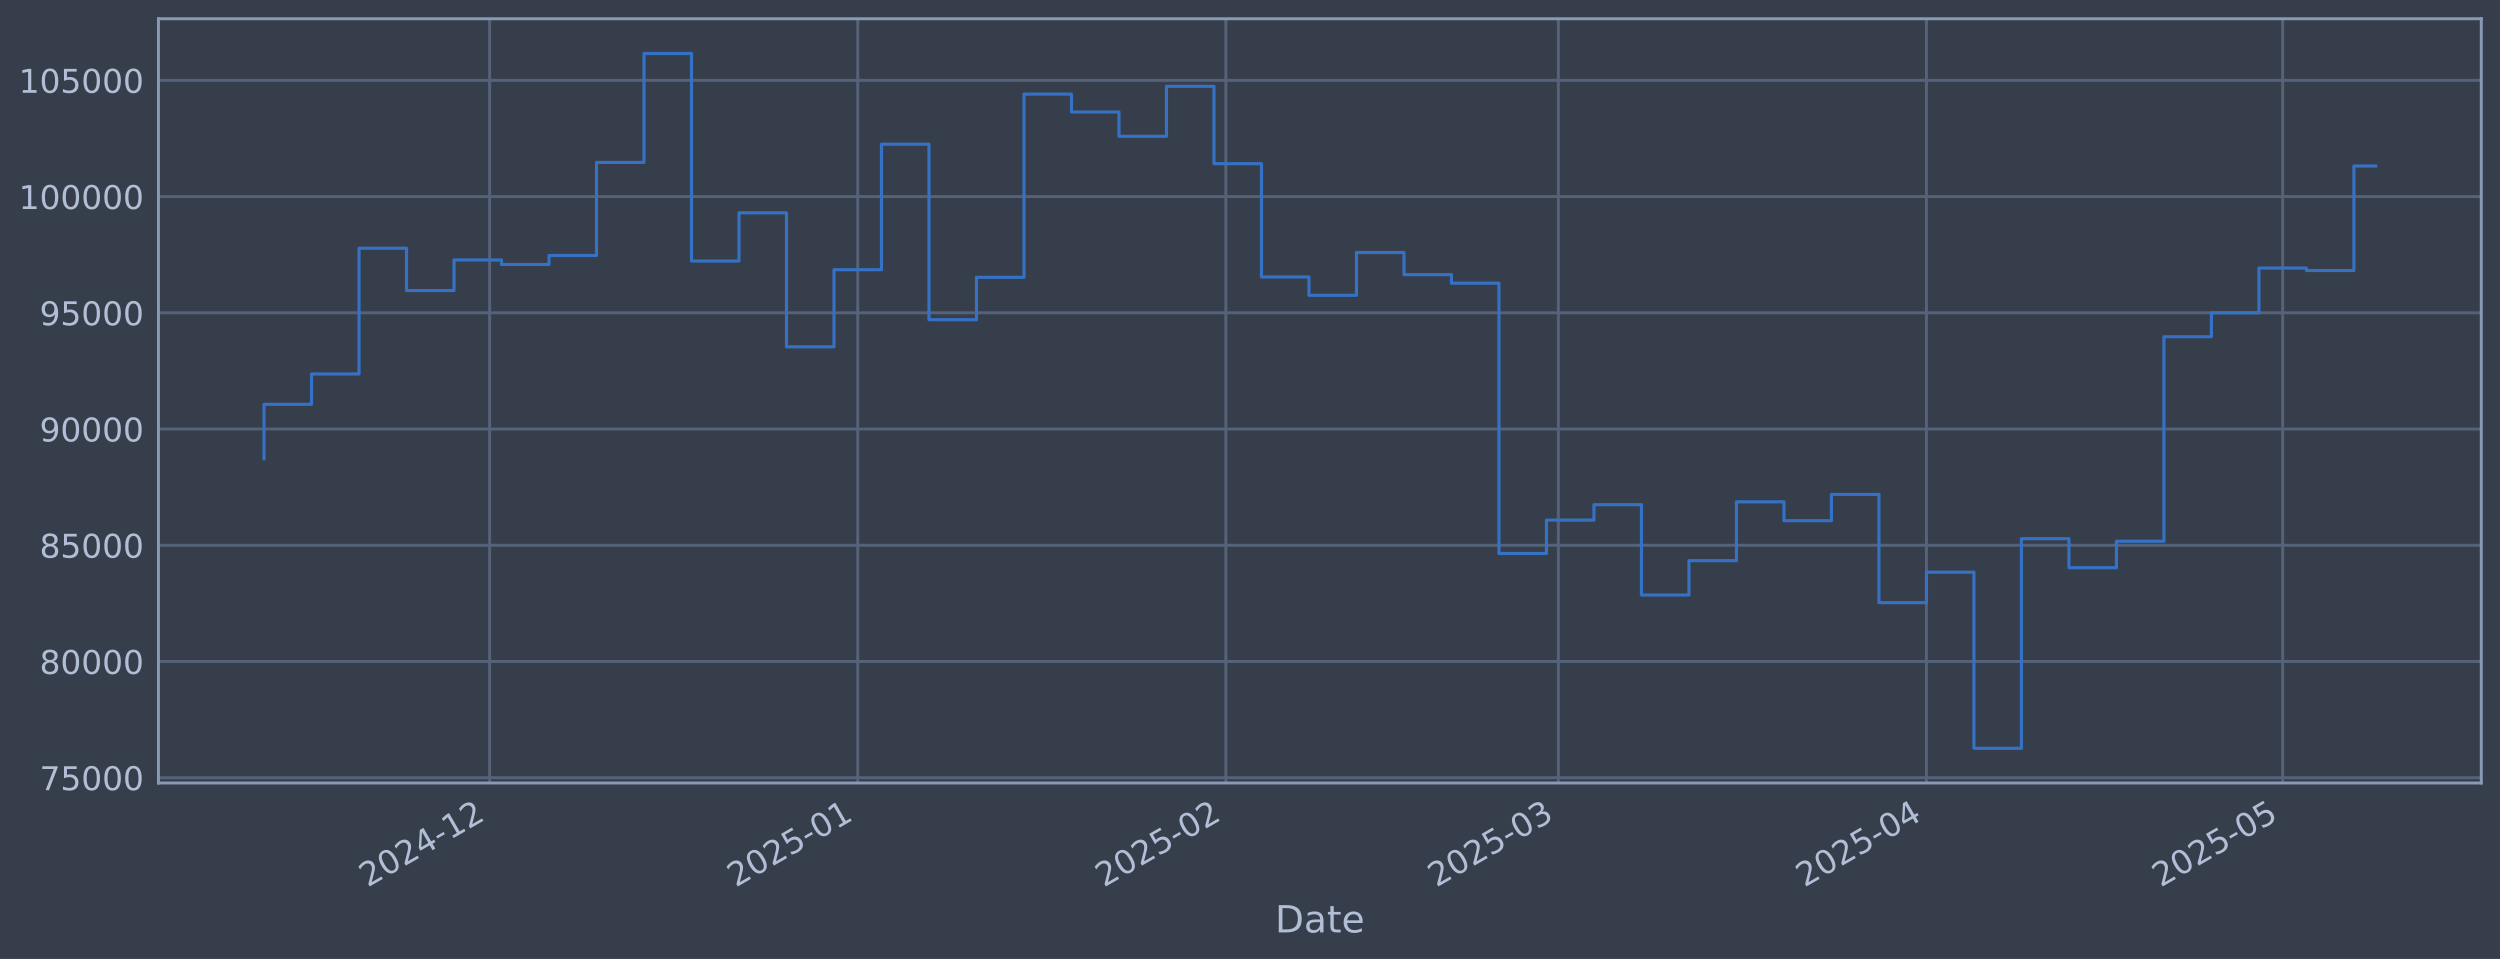
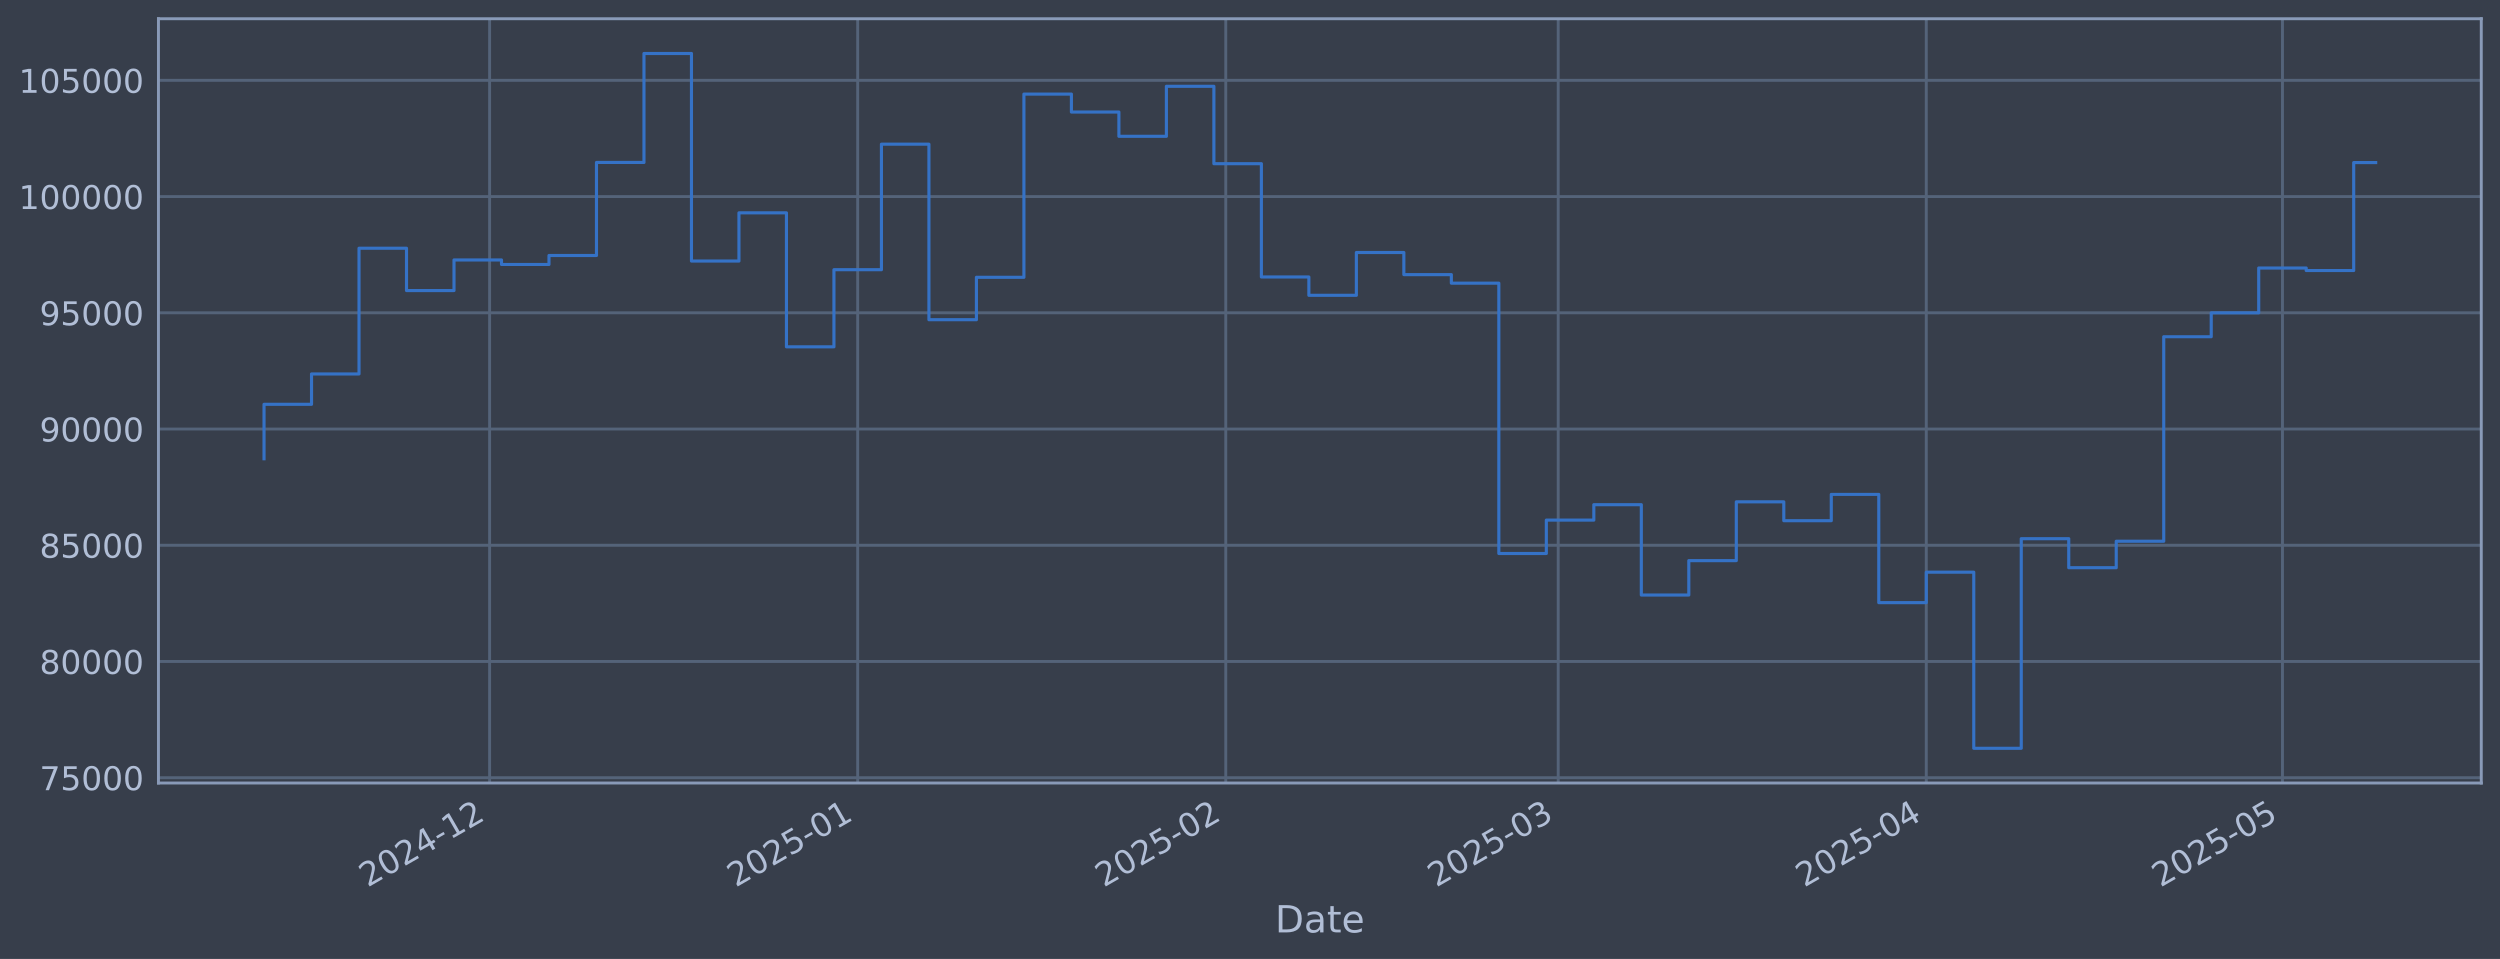
<svg xmlns="http://www.w3.org/2000/svg" xmlns:xlink="http://www.w3.org/1999/xlink" width="960.9pt" height="368.58pt" viewBox="0 0 960.9 368.58" version="1.1">
  <defs>
    <style type="text/css">*{stroke-linejoin: round; stroke-linecap: butt}</style>
  </defs>
  <g id="figure_1">
    <g id="patch_1">
      <path d="M 0 368.58  L 960.9 368.58  L 960.9 0  L 0 0  z " style="fill: #373e4b" />
    </g>
    <g id="axes_1">
      <g id="patch_2">
        <path d="M 60.901 300.96  L 953.701 300.96  L 953.701 7.2  L 60.901 7.2  z " style="fill: #373e4b" />
      </g>
      <g id="matplotlib.axis_1">
        <g id="xtick_1">
          <g id="line2d_1">
-             <path d="M 188.199 300.96  L 188.199 7.2  " clip-path="url(#p94d1ce4dac)" style="fill: none; stroke: #546379; stroke-width: 1.12; stroke-linecap: square" />
+             <path d="M 188.19 300.96  L 188.19 7.2  " clip-path="url(#pdbabfe84ac)" style="fill: none; stroke: #546379; stroke-width: 1.12; stroke-linecap: square" />
          </g>
          <g id="line2d_2" />
          <g id="text_1">
-             <g style="fill: #b1bed6" transform="translate(141.2956 341.1745) rotate(-30) scale(0.126 -0.126)">
+             <g style="fill: #b1bed6" transform="translate(141.2867 341.1745) rotate(-30) scale(0.126 -0.126)">
              <defs>
                <path id="DejaVuSans-32" d="M 1228 531  L 3431 531  L 3431 0  L 469 0  L 469 531  Q 828 903 1448 1529  Q 2069 2156 2228 2338  Q 2531 2678 2651 2914  Q 2772 3150 2772 3378  Q 2772 3750 2511 3984  Q 2250 4219 1831 4219  Q 1534 4219 1204 4116  Q 875 4013 500 3803  L 500 4441  Q 881 4594 1212 4672  Q 1544 4750 1819 4750  Q 2544 4750 2975 4387  Q 3406 4025 3406 3419  Q 3406 3131 3298 2873  Q 3191 2616 2906 2266  Q 2828 2175 2409 1742  Q 1991 1309 1228 531  z " transform="scale(0.015625)" />
                <path id="DejaVuSans-30" d="M 2034 4250  Q 1547 4250 1301 3770  Q 1056 3291 1056 2328  Q 1056 1369 1301 889  Q 1547 409 2034 409  Q 2525 409 2770 889  Q 3016 1369 3016 2328  Q 3016 3291 2770 3770  Q 2525 4250 2034 4250  z M 2034 4750  Q 2819 4750 3233 4129  Q 3647 3509 3647 2328  Q 3647 1150 3233 529  Q 2819 -91 2034 -91  Q 1250 -91 836 529  Q 422 1150 422 2328  Q 422 3509 836 4129  Q 1250 4750 2034 4750  z " transform="scale(0.015625)" />
                <path id="DejaVuSans-34" d="M 2419 4116  L 825 1625  L 2419 1625  L 2419 4116  z M 2253 4666  L 3047 4666  L 3047 1625  L 3713 1625  L 3713 1100  L 3047 1100  L 3047 0  L 2419 0  L 2419 1100  L 313 1100  L 313 1709  L 2253 4666  z " transform="scale(0.015625)" />
                <path id="DejaVuSans-2d" d="M 313 2009  L 1997 2009  L 1997 1497  L 313 1497  L 313 2009  z " transform="scale(0.015625)" />
                <path id="DejaVuSans-31" d="M 794 531  L 1825 531  L 1825 4091  L 703 3866  L 703 4441  L 1819 4666  L 2450 4666  L 2450 531  L 3481 531  L 3481 0  L 794 0  L 794 531  z " transform="scale(0.015625)" />
              </defs>
              <use xlink:href="#DejaVuSans-32" />
              <use xlink:href="#DejaVuSans-30" transform="translate(63.62305 0)" />
              <use xlink:href="#DejaVuSans-32" transform="translate(127.2461 0)" />
              <use xlink:href="#DejaVuSans-34" transform="translate(190.8691 0)" />
              <use xlink:href="#DejaVuSans-2d" transform="translate(254.4922 0)" />
              <use xlink:href="#DejaVuSans-31" transform="translate(290.5762 0)" />
              <use xlink:href="#DejaVuSans-32" transform="translate(354.1992 0)" />
            </g>
          </g>
        </g>
        <g id="xtick_2">
          <g id="line2d_3">
-             <path d="M 329.684 300.96  L 329.684 7.2  " clip-path="url(#p94d1ce4dac)" style="fill: none; stroke: #546379; stroke-width: 1.12; stroke-linecap: square" />
+             <path d="M 329.66 300.96  L 329.66 7.2  " clip-path="url(#pdbabfe84ac)" style="fill: none; stroke: #546379; stroke-width: 1.12; stroke-linecap: square" />
          </g>
          <g id="line2d_4" />
          <g id="text_2">
-             <g style="fill: #b1bed6" transform="translate(282.7806 341.1745) rotate(-30) scale(0.126 -0.126)">
+             <g style="fill: #b1bed6" transform="translate(282.7572 341.1745) rotate(-30) scale(0.126 -0.126)">
              <defs>
                <path id="DejaVuSans-35" d="M 691 4666  L 3169 4666  L 3169 4134  L 1269 4134  L 1269 2991  Q 1406 3038 1543 3061  Q 1681 3084 1819 3084  Q 2600 3084 3056 2656  Q 3513 2228 3513 1497  Q 3513 744 3044 326  Q 2575 -91 1722 -91  Q 1428 -91 1123 -41  Q 819 9 494 109  L 494 744  Q 775 591 1075 516  Q 1375 441 1709 441  Q 2250 441 2565 725  Q 2881 1009 2881 1497  Q 2881 1984 2565 2268  Q 2250 2553 1709 2553  Q 1456 2553 1204 2497  Q 953 2441 691 2322  L 691 4666  z " transform="scale(0.015625)" />
              </defs>
              <use xlink:href="#DejaVuSans-32" />
              <use xlink:href="#DejaVuSans-30" transform="translate(63.62305 0)" />
              <use xlink:href="#DejaVuSans-32" transform="translate(127.2461 0)" />
              <use xlink:href="#DejaVuSans-35" transform="translate(190.8691 0)" />
              <use xlink:href="#DejaVuSans-2d" transform="translate(254.4922 0)" />
              <use xlink:href="#DejaVuSans-30" transform="translate(290.5762 0)" />
              <use xlink:href="#DejaVuSans-31" transform="translate(354.1992 0)" />
            </g>
          </g>
        </g>
        <g id="xtick_3">
          <g id="line2d_5">
-             <path d="M 471.169 300.96  L 471.169 7.2  " clip-path="url(#p94d1ce4dac)" style="fill: none; stroke: #546379; stroke-width: 1.12; stroke-linecap: square" />
+             <path d="M 471.131 300.96  L 471.131 7.2  " clip-path="url(#pdbabfe84ac)" style="fill: none; stroke: #546379; stroke-width: 1.12; stroke-linecap: square" />
          </g>
          <g id="line2d_6" />
          <g id="text_3">
-             <g style="fill: #b1bed6" transform="translate(424.2656 341.1745) rotate(-30) scale(0.126 -0.126)">
+             <g style="fill: #b1bed6" transform="translate(424.2276 341.1745) rotate(-30) scale(0.126 -0.126)">
              <use xlink:href="#DejaVuSans-32" />
              <use xlink:href="#DejaVuSans-30" transform="translate(63.62305 0)" />
              <use xlink:href="#DejaVuSans-32" transform="translate(127.2461 0)" />
              <use xlink:href="#DejaVuSans-35" transform="translate(190.8691 0)" />
              <use xlink:href="#DejaVuSans-2d" transform="translate(254.4922 0)" />
              <use xlink:href="#DejaVuSans-30" transform="translate(290.5762 0)" />
              <use xlink:href="#DejaVuSans-32" transform="translate(354.1992 0)" />
            </g>
          </g>
        </g>
        <g id="xtick_4">
          <g id="line2d_7">
-             <path d="M 598.962 300.96  L 598.962 7.2  " clip-path="url(#p94d1ce4dac)" style="fill: none; stroke: #546379; stroke-width: 1.12; stroke-linecap: square" />
+             <path d="M 598.911 300.96  L 598.911 7.2  " clip-path="url(#pdbabfe84ac)" style="fill: none; stroke: #546379; stroke-width: 1.12; stroke-linecap: square" />
          </g>
          <g id="line2d_8" />
          <g id="text_4">
-             <g style="fill: #b1bed6" transform="translate(552.0585 341.1745) rotate(-30) scale(0.126 -0.126)">
+             <g style="fill: #b1bed6" transform="translate(552.0073 341.1745) rotate(-30) scale(0.126 -0.126)">
              <defs>
                <path id="DejaVuSans-33" d="M 2597 2516  Q 3050 2419 3304 2112  Q 3559 1806 3559 1356  Q 3559 666 3084 287  Q 2609 -91 1734 -91  Q 1441 -91 1130 -33  Q 819 25 488 141  L 488 750  Q 750 597 1062 519  Q 1375 441 1716 441  Q 2309 441 2620 675  Q 2931 909 2931 1356  Q 2931 1769 2642 2001  Q 2353 2234 1838 2234  L 1294 2234  L 1294 2753  L 1863 2753  Q 2328 2753 2575 2939  Q 2822 3125 2822 3475  Q 2822 3834 2567 4026  Q 2313 4219 1838 4219  Q 1578 4219 1281 4162  Q 984 4106 628 3988  L 628 4550  Q 988 4650 1302 4700  Q 1616 4750 1894 4750  Q 2613 4750 3031 4423  Q 3450 4097 3450 3541  Q 3450 3153 3228 2886  Q 3006 2619 2597 2516  z " transform="scale(0.015625)" />
              </defs>
              <use xlink:href="#DejaVuSans-32" />
              <use xlink:href="#DejaVuSans-30" transform="translate(63.62305 0)" />
              <use xlink:href="#DejaVuSans-32" transform="translate(127.2461 0)" />
              <use xlink:href="#DejaVuSans-35" transform="translate(190.8691 0)" />
              <use xlink:href="#DejaVuSans-2d" transform="translate(254.4922 0)" />
              <use xlink:href="#DejaVuSans-30" transform="translate(290.5762 0)" />
              <use xlink:href="#DejaVuSans-33" transform="translate(354.1992 0)" />
            </g>
          </g>
        </g>
        <g id="xtick_5">
          <g id="line2d_9">
-             <path d="M 740.447 300.96  L 740.447 7.2  " clip-path="url(#p94d1ce4dac)" style="fill: none; stroke: #546379; stroke-width: 1.12; stroke-linecap: square" />
+             <path d="M 740.381 300.96  L 740.381 7.2  " clip-path="url(#pdbabfe84ac)" style="fill: none; stroke: #546379; stroke-width: 1.12; stroke-linecap: square" />
          </g>
          <g id="line2d_10" />
          <g id="text_5">
-             <g style="fill: #b1bed6" transform="translate(693.5434 341.1745) rotate(-30) scale(0.126 -0.126)">
+             <g style="fill: #b1bed6" transform="translate(693.4778 341.1745) rotate(-30) scale(0.126 -0.126)">
              <use xlink:href="#DejaVuSans-32" />
              <use xlink:href="#DejaVuSans-30" transform="translate(63.62305 0)" />
              <use xlink:href="#DejaVuSans-32" transform="translate(127.2461 0)" />
              <use xlink:href="#DejaVuSans-35" transform="translate(190.8691 0)" />
              <use xlink:href="#DejaVuSans-2d" transform="translate(254.4922 0)" />
              <use xlink:href="#DejaVuSans-30" transform="translate(290.5762 0)" />
              <use xlink:href="#DejaVuSans-34" transform="translate(354.1992 0)" />
            </g>
          </g>
        </g>
        <g id="xtick_6">
          <g id="line2d_11">
-             <path d="M 877.368 300.96  L 877.368 7.2  " clip-path="url(#p94d1ce4dac)" style="fill: none; stroke: #546379; stroke-width: 1.12; stroke-linecap: square" />
+             <path d="M 877.288 300.96  L 877.288 7.2  " clip-path="url(#pdbabfe84ac)" style="fill: none; stroke: #546379; stroke-width: 1.12; stroke-linecap: square" />
          </g>
          <g id="line2d_12" />
          <g id="text_6">
-             <g style="fill: #b1bed6" transform="translate(830.4644 341.1745) rotate(-30) scale(0.126 -0.126)">
+             <g style="fill: #b1bed6" transform="translate(830.3846 341.1745) rotate(-30) scale(0.126 -0.126)">
              <use xlink:href="#DejaVuSans-32" />
              <use xlink:href="#DejaVuSans-30" transform="translate(63.62305 0)" />
              <use xlink:href="#DejaVuSans-32" transform="translate(127.2461 0)" />
              <use xlink:href="#DejaVuSans-35" transform="translate(190.8691 0)" />
              <use xlink:href="#DejaVuSans-2d" transform="translate(254.4922 0)" />
              <use xlink:href="#DejaVuSans-30" transform="translate(290.5762 0)" />
              <use xlink:href="#DejaVuSans-35" transform="translate(354.1992 0)" />
            </g>
          </g>
        </g>
        <g id="text_7">
          <g style="fill: #b1bed6" transform="translate(490.0914 358.3856) scale(0.144 -0.144)">
            <defs>
              <path id="DejaVuSans-44" d="M 1259 4147  L 1259 519  L 2022 519  Q 2988 519 3436 956  Q 3884 1394 3884 2338  Q 3884 3275 3436 3711  Q 2988 4147 2022 4147  L 1259 4147  z M 628 4666  L 1925 4666  Q 3281 4666 3915 4102  Q 4550 3538 4550 2338  Q 4550 1131 3912 565  Q 3275 0 1925 0  L 628 0  L 628 4666  z " transform="scale(0.015625)" />
              <path id="DejaVuSans-61" d="M 2194 1759  Q 1497 1759 1228 1600  Q 959 1441 959 1056  Q 959 750 1161 570  Q 1363 391 1709 391  Q 2188 391 2477 730  Q 2766 1069 2766 1631  L 2766 1759  L 2194 1759  z M 3341 1997  L 3341 0  L 2766 0  L 2766 531  Q 2569 213 2275 61  Q 1981 -91 1556 -91  Q 1019 -91 701 211  Q 384 513 384 1019  Q 384 1609 779 1909  Q 1175 2209 1959 2209  L 2766 2209  L 2766 2266  Q 2766 2663 2505 2880  Q 2244 3097 1772 3097  Q 1472 3097 1187 3025  Q 903 2953 641 2809  L 641 3341  Q 956 3463 1253 3523  Q 1550 3584 1831 3584  Q 2591 3584 2966 3190  Q 3341 2797 3341 1997  z " transform="scale(0.015625)" />
              <path id="DejaVuSans-74" d="M 1172 4494  L 1172 3500  L 2356 3500  L 2356 3053  L 1172 3053  L 1172 1153  Q 1172 725 1289 603  Q 1406 481 1766 481  L 2356 481  L 2356 0  L 1766 0  Q 1100 0 847 248  Q 594 497 594 1153  L 594 3053  L 172 3053  L 172 3500  L 594 3500  L 594 4494  L 1172 4494  z " transform="scale(0.015625)" />
              <path id="DejaVuSans-65" d="M 3597 1894  L 3597 1613  L 953 1613  Q 991 1019 1311 708  Q 1631 397 2203 397  Q 2534 397 2845 478  Q 3156 559 3463 722  L 3463 178  Q 3153 47 2828 -22  Q 2503 -91 2169 -91  Q 1331 -91 842 396  Q 353 884 353 1716  Q 353 2575 817 3079  Q 1281 3584 2069 3584  Q 2775 3584 3186 3129  Q 3597 2675 3597 1894  z M 3022 2063  Q 3016 2534 2758 2815  Q 2500 3097 2075 3097  Q 1594 3097 1305 2825  Q 1016 2553 972 2059  L 3022 2063  z " transform="scale(0.015625)" />
            </defs>
            <use xlink:href="#DejaVuSans-44" />
            <use xlink:href="#DejaVuSans-61" transform="translate(77.00195 0)" />
            <use xlink:href="#DejaVuSans-74" transform="translate(138.2812 0)" />
            <use xlink:href="#DejaVuSans-65" transform="translate(177.4902 0)" />
          </g>
        </g>
      </g>
      <g id="matplotlib.axis_2">
        <g id="ytick_1">
          <g id="line2d_13">
-             <path d="M 60.901 298.924  L 953.701 298.924  " clip-path="url(#p94d1ce4dac)" style="fill: none; stroke: #546379; stroke-width: 1.12; stroke-linecap: square" />
+             <path d="M 60.901 298.924  L 953.701 298.924  " clip-path="url(#pdbabfe84ac)" style="fill: none; stroke: #546379; stroke-width: 1.12; stroke-linecap: square" />
          </g>
          <g id="line2d_14" />
          <g id="text_8">
            <g style="fill: #b1bed6" transform="translate(15.21675 303.7108) scale(0.126 -0.126)">
              <defs>
                <path id="DejaVuSans-37" d="M 525 4666  L 3525 4666  L 3525 4397  L 1831 0  L 1172 0  L 2766 4134  L 525 4134  L 525 4666  z " transform="scale(0.015625)" />
              </defs>
              <use xlink:href="#DejaVuSans-37" />
              <use xlink:href="#DejaVuSans-35" transform="translate(63.62305 0)" />
              <use xlink:href="#DejaVuSans-30" transform="translate(127.2461 0)" />
              <use xlink:href="#DejaVuSans-30" transform="translate(190.8691 0)" />
              <use xlink:href="#DejaVuSans-30" transform="translate(254.4922 0)" />
            </g>
          </g>
        </g>
        <g id="ytick_2">
          <g id="line2d_15">
-             <path d="M 60.901 254.25  L 953.701 254.25  " clip-path="url(#p94d1ce4dac)" style="fill: none; stroke: #546379; stroke-width: 1.12; stroke-linecap: square" />
+             <path d="M 60.901 254.25  L 953.701 254.25  " clip-path="url(#pdbabfe84ac)" style="fill: none; stroke: #546379; stroke-width: 1.12; stroke-linecap: square" />
          </g>
          <g id="line2d_16" />
          <g id="text_9">
            <g style="fill: #b1bed6" transform="translate(15.21675 259.037) scale(0.126 -0.126)">
              <defs>
                <path id="DejaVuSans-38" d="M 2034 2216  Q 1584 2216 1326 1975  Q 1069 1734 1069 1313  Q 1069 891 1326 650  Q 1584 409 2034 409  Q 2484 409 2743 651  Q 3003 894 3003 1313  Q 3003 1734 2745 1975  Q 2488 2216 2034 2216  z M 1403 2484  Q 997 2584 770 2862  Q 544 3141 544 3541  Q 544 4100 942 4425  Q 1341 4750 2034 4750  Q 2731 4750 3128 4425  Q 3525 4100 3525 3541  Q 3525 3141 3298 2862  Q 3072 2584 2669 2484  Q 3125 2378 3379 2068  Q 3634 1759 3634 1313  Q 3634 634 3220 271  Q 2806 -91 2034 -91  Q 1263 -91 848 271  Q 434 634 434 1313  Q 434 1759 690 2068  Q 947 2378 1403 2484  z M 1172 3481  Q 1172 3119 1398 2916  Q 1625 2713 2034 2713  Q 2441 2713 2670 2916  Q 2900 3119 2900 3481  Q 2900 3844 2670 4047  Q 2441 4250 2034 4250  Q 1625 4250 1398 4047  Q 1172 3844 1172 3481  z " transform="scale(0.015625)" />
              </defs>
              <use xlink:href="#DejaVuSans-38" />
              <use xlink:href="#DejaVuSans-30" transform="translate(63.62305 0)" />
              <use xlink:href="#DejaVuSans-30" transform="translate(127.2461 0)" />
              <use xlink:href="#DejaVuSans-30" transform="translate(190.8691 0)" />
              <use xlink:href="#DejaVuSans-30" transform="translate(254.4922 0)" />
            </g>
          </g>
        </g>
        <g id="ytick_3">
          <g id="line2d_17">
-             <path d="M 60.901 209.576  L 953.701 209.576  " clip-path="url(#p94d1ce4dac)" style="fill: none; stroke: #546379; stroke-width: 1.12; stroke-linecap: square" />
+             <path d="M 60.901 209.576  L 953.701 209.576  " clip-path="url(#pdbabfe84ac)" style="fill: none; stroke: #546379; stroke-width: 1.12; stroke-linecap: square" />
          </g>
          <g id="line2d_18" />
          <g id="text_10">
            <g style="fill: #b1bed6" transform="translate(15.21675 214.3633) scale(0.126 -0.126)">
              <use xlink:href="#DejaVuSans-38" />
              <use xlink:href="#DejaVuSans-35" transform="translate(63.62305 0)" />
              <use xlink:href="#DejaVuSans-30" transform="translate(127.2461 0)" />
              <use xlink:href="#DejaVuSans-30" transform="translate(190.8691 0)" />
              <use xlink:href="#DejaVuSans-30" transform="translate(254.4922 0)" />
            </g>
          </g>
        </g>
        <g id="ytick_4">
          <g id="line2d_19">
-             <path d="M 60.901 164.903  L 953.701 164.903  " clip-path="url(#p94d1ce4dac)" style="fill: none; stroke: #546379; stroke-width: 1.12; stroke-linecap: square" />
+             <path d="M 60.901 164.903  L 953.701 164.903  " clip-path="url(#pdbabfe84ac)" style="fill: none; stroke: #546379; stroke-width: 1.12; stroke-linecap: square" />
          </g>
          <g id="line2d_20" />
          <g id="text_11">
            <g style="fill: #b1bed6" transform="translate(15.21675 169.6896) scale(0.126 -0.126)">
              <defs>
                <path id="DejaVuSans-39" d="M 703 97  L 703 672  Q 941 559 1184 500  Q 1428 441 1663 441  Q 2288 441 2617 861  Q 2947 1281 2994 2138  Q 2813 1869 2534 1725  Q 2256 1581 1919 1581  Q 1219 1581 811 2004  Q 403 2428 403 3163  Q 403 3881 828 4315  Q 1253 4750 1959 4750  Q 2769 4750 3195 4129  Q 3622 3509 3622 2328  Q 3622 1225 3098 567  Q 2575 -91 1691 -91  Q 1453 -91 1209 -44  Q 966 3 703 97  z M 1959 2075  Q 2384 2075 2632 2365  Q 2881 2656 2881 3163  Q 2881 3666 2632 3958  Q 2384 4250 1959 4250  Q 1534 4250 1286 3958  Q 1038 3666 1038 3163  Q 1038 2656 1286 2365  Q 1534 2075 1959 2075  z " transform="scale(0.015625)" />
              </defs>
              <use xlink:href="#DejaVuSans-39" />
              <use xlink:href="#DejaVuSans-30" transform="translate(63.62305 0)" />
              <use xlink:href="#DejaVuSans-30" transform="translate(127.2461 0)" />
              <use xlink:href="#DejaVuSans-30" transform="translate(190.8691 0)" />
              <use xlink:href="#DejaVuSans-30" transform="translate(254.4922 0)" />
            </g>
          </g>
        </g>
        <g id="ytick_5">
          <g id="line2d_21">
-             <path d="M 60.901 120.229  L 953.701 120.229  " clip-path="url(#p94d1ce4dac)" style="fill: none; stroke: #546379; stroke-width: 1.12; stroke-linecap: square" />
+             <path d="M 60.901 120.229  L 953.701 120.229  " clip-path="url(#pdbabfe84ac)" style="fill: none; stroke: #546379; stroke-width: 1.12; stroke-linecap: square" />
          </g>
          <g id="line2d_22" />
          <g id="text_12">
            <g style="fill: #b1bed6" transform="translate(15.21675 125.0159) scale(0.126 -0.126)">
              <use xlink:href="#DejaVuSans-39" />
              <use xlink:href="#DejaVuSans-35" transform="translate(63.62305 0)" />
              <use xlink:href="#DejaVuSans-30" transform="translate(127.2461 0)" />
              <use xlink:href="#DejaVuSans-30" transform="translate(190.8691 0)" />
              <use xlink:href="#DejaVuSans-30" transform="translate(254.4922 0)" />
            </g>
          </g>
        </g>
        <g id="ytick_6">
          <g id="line2d_23">
-             <path d="M 60.901 75.555  L 953.701 75.555  " clip-path="url(#p94d1ce4dac)" style="fill: none; stroke: #546379; stroke-width: 1.12; stroke-linecap: square" />
+             <path d="M 60.901 75.555  L 953.701 75.555  " clip-path="url(#pdbabfe84ac)" style="fill: none; stroke: #546379; stroke-width: 1.12; stroke-linecap: square" />
          </g>
          <g id="line2d_24" />
          <g id="text_13">
            <g style="fill: #b1bed6" transform="translate(7.2 80.34213) scale(0.126 -0.126)">
              <use xlink:href="#DejaVuSans-31" />
              <use xlink:href="#DejaVuSans-30" transform="translate(63.62305 0)" />
              <use xlink:href="#DejaVuSans-30" transform="translate(127.2461 0)" />
              <use xlink:href="#DejaVuSans-30" transform="translate(190.8691 0)" />
              <use xlink:href="#DejaVuSans-30" transform="translate(254.4922 0)" />
              <use xlink:href="#DejaVuSans-30" transform="translate(318.1152 0)" />
            </g>
          </g>
        </g>
        <g id="ytick_7">
          <g id="line2d_25">
-             <path d="M 60.901 30.881  L 953.701 30.881  " clip-path="url(#p94d1ce4dac)" style="fill: none; stroke: #546379; stroke-width: 1.12; stroke-linecap: square" />
+             <path d="M 60.901 30.881  L 953.701 30.881  " clip-path="url(#pdbabfe84ac)" style="fill: none; stroke: #546379; stroke-width: 1.12; stroke-linecap: square" />
          </g>
          <g id="line2d_26" />
          <g id="text_14">
            <g style="fill: #b1bed6" transform="translate(7.2 35.6684) scale(0.126 -0.126)">
              <use xlink:href="#DejaVuSans-31" />
              <use xlink:href="#DejaVuSans-30" transform="translate(63.62305 0)" />
              <use xlink:href="#DejaVuSans-35" transform="translate(127.2461 0)" />
              <use xlink:href="#DejaVuSans-30" transform="translate(190.8691 0)" />
              <use xlink:href="#DejaVuSans-30" transform="translate(254.4922 0)" />
              <use xlink:href="#DejaVuSans-30" transform="translate(318.1152 0)" />
            </g>
          </g>
        </g>
      </g>
      <g id="line2d_27">
-         <path d="M 101.482 176.341  L 101.482 155.403  L 119.738 155.403  L 119.738 143.732  L 137.995 143.732  L 137.995 95.418  L 156.251 95.418  L 156.251 111.678  L 174.507 111.678  L 174.507 99.915  L 192.763 99.915  L 192.763 101.649  L 211.019 101.649  L 211.019 98.2  L 229.275 98.2  L 229.275 62.443  L 247.531 62.443  L 247.531 20.553  L 265.787 20.553  L 265.787 100.335  L 284.044 100.335  L 284.044 81.808  L 302.3 81.808  L 302.3 133.306  L 320.556 133.306  L 320.556 103.667  L 338.812 103.667  L 338.812 55.422  L 357.068 55.422  L 357.068 122.885  L 375.324 122.885  L 375.324 106.584  L 393.58 106.584  L 393.58 36.163  L 411.836 36.163  L 411.836 43.059  L 430.093 43.059  L 430.093 52.391  L 448.349 52.391  L 448.349 33.169  L 466.605 33.169  L 466.605 62.915  L 484.861 62.915  L 484.861 106.463  L 503.117 106.463  L 503.117 113.51  L 521.373 113.51  L 521.373 97.056  L 539.629 97.056  L 539.629 105.551  L 557.885 105.551  L 557.885 108.839  L 576.142 108.839  L 576.142 212.74  L 594.398 212.74  L 594.398 199.911  L 612.654 199.911  L 612.654 193.981  L 630.91 193.981  L 630.91 228.703  L 649.166 228.703  L 649.166 215.477  L 667.422 215.477  L 667.422 192.89  L 685.678 192.89  L 685.678 200.132  L 703.934 200.132  L 703.934 190.029  L 722.191 190.029  L 722.191 231.635  L 740.447 231.635  L 740.447 219.923  L 758.703 219.923  L 758.703 287.607  L 776.959 287.607  L 776.959 207.045  L 795.215 207.045  L 795.215 218.211  L 813.471 218.211  L 813.471 208.034  L 831.727 208.034  L 831.727 129.425  L 849.983 129.425  L 849.983 120.245  L 868.24 120.245  L 868.24 103.011  L 886.496 103.011  L 886.496 103.982  L 904.752 103.982  L 904.752 63.823  L 913.119 63.823  " clip-path="url(#p94d1ce4dac)" style="fill: none; stroke: #3572c6; stroke-width: 1.2; stroke-linecap: square" />
+         <path d="M 101.482 176.341  L 101.482 155.403  L 119.737 155.403  L 119.737 143.732  L 137.991 143.732  L 137.991 95.418  L 156.245 95.418  L 156.245 111.678  L 174.499 111.678  L 174.499 99.915  L 192.754 99.915  L 192.754 101.649  L 211.008 101.649  L 211.008 98.2  L 229.262 98.2  L 229.262 62.443  L 247.516 62.443  L 247.516 20.553  L 265.771 20.553  L 265.771 100.335  L 284.025 100.335  L 284.025 81.808  L 302.279 81.808  L 302.279 133.306  L 320.533 133.306  L 320.533 103.667  L 338.788 103.667  L 338.788 55.422  L 357.042 55.422  L 357.042 122.885  L 375.296 122.885  L 375.296 106.584  L 393.55 106.584  L 393.55 36.163  L 411.805 36.163  L 411.805 43.059  L 430.059 43.059  L 430.059 52.391  L 448.313 52.391  L 448.313 33.169  L 466.567 33.169  L 466.567 62.915  L 484.822 62.915  L 484.822 106.463  L 503.076 106.463  L 503.076 113.51  L 521.33 113.51  L 521.33 97.056  L 539.584 97.056  L 539.584 105.551  L 557.839 105.551  L 557.839 108.839  L 576.093 108.839  L 576.093 212.74  L 594.347 212.74  L 594.347 199.911  L 612.601 199.911  L 612.601 193.981  L 630.856 193.981  L 630.856 228.703  L 649.11 228.703  L 649.11 215.477  L 667.364 215.477  L 667.364 192.89  L 685.618 192.89  L 685.618 200.132  L 703.873 200.132  L 703.873 190.029  L 722.127 190.029  L 722.127 231.635  L 740.381 231.635  L 740.381 219.923  L 758.635 219.923  L 758.635 287.607  L 776.89 287.607  L 776.89 207.045  L 795.144 207.045  L 795.144 218.211  L 813.398 218.211  L 813.398 208.034  L 831.652 208.034  L 831.652 129.425  L 849.907 129.425  L 849.907 120.245  L 868.161 120.245  L 868.161 103.011  L 886.415 103.011  L 886.415 103.982  L 904.669 103.982  L 904.669 62.491  L 913.119 62.491  " clip-path="url(#pdbabfe84ac)" style="fill: none; stroke: #3572c6; stroke-width: 1.2; stroke-linecap: square" />
      </g>
      <g id="patch_3">
        <path d="M 60.901 300.96  L 60.901 7.2  " style="fill: none; stroke: #899ab8; stroke-width: 1.12; stroke-linejoin: miter; stroke-linecap: square" />
      </g>
      <g id="patch_4">
        <path d="M 953.701 300.96  L 953.701 7.2  " style="fill: none; stroke: #899ab8; stroke-width: 1.12; stroke-linejoin: miter; stroke-linecap: square" />
      </g>
      <g id="patch_5">
        <path d="M 60.901 300.96  L 953.701 300.96  " style="fill: none; stroke: #899ab8; stroke-width: 1.12; stroke-linejoin: miter; stroke-linecap: square" />
      </g>
      <g id="patch_6">
        <path d="M 60.901 7.2  L 953.701 7.2  " style="fill: none; stroke: #899ab8; stroke-width: 1.12; stroke-linejoin: miter; stroke-linecap: square" />
      </g>
    </g>
  </g>
  <defs>
-     <clipPath id="p94d1ce4dac">
+     <clipPath id="pdbabfe84ac">
      <rect x="60.901" y="7.2" width="892.8" height="293.76" />
    </clipPath>
  </defs>
</svg>
